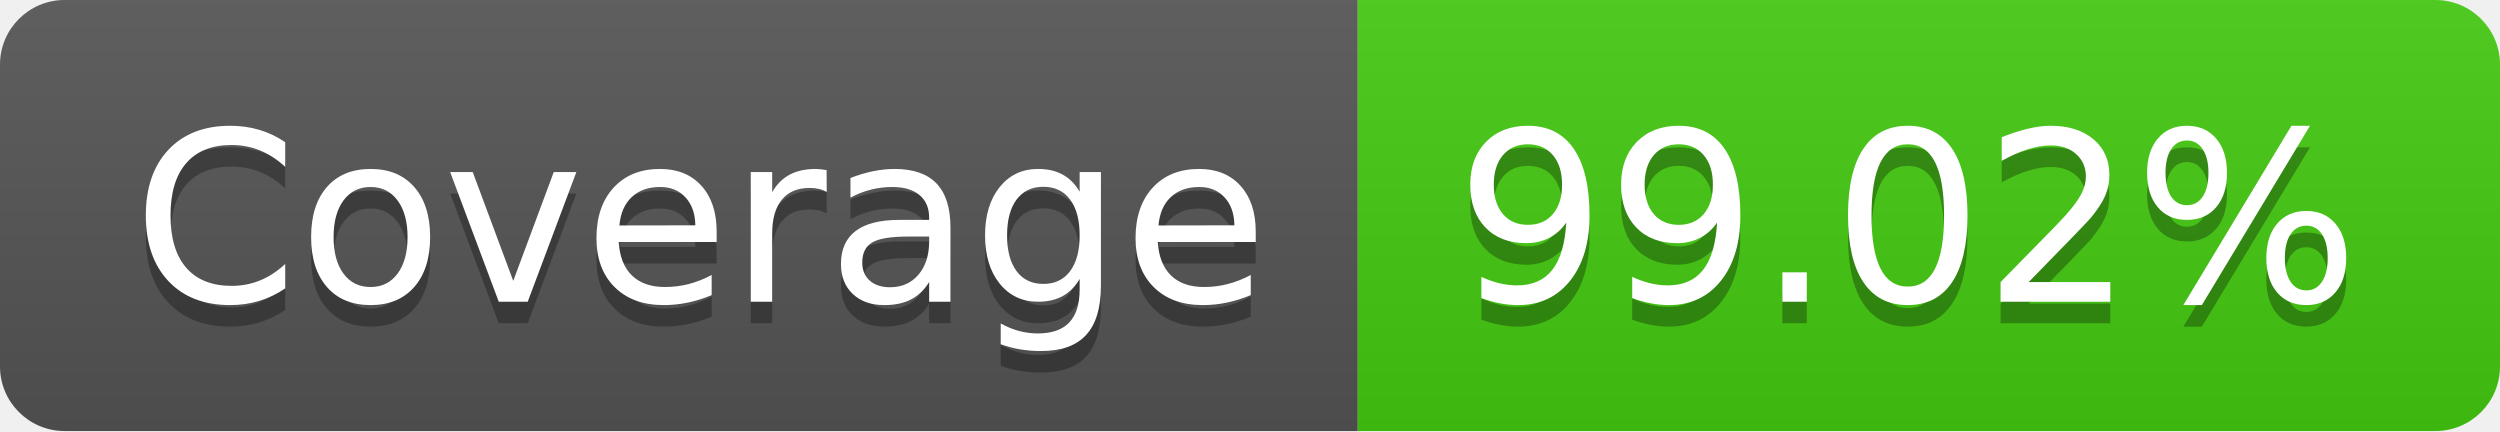
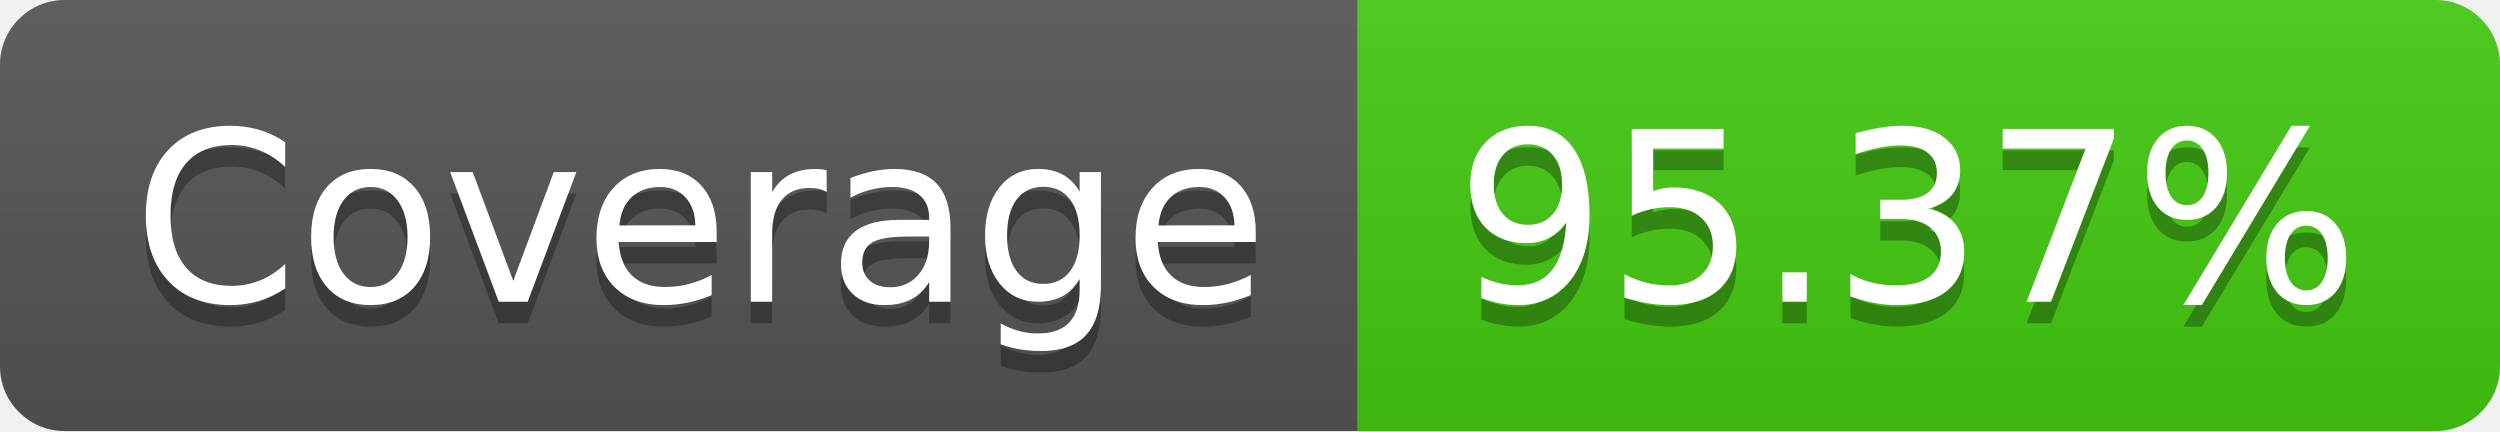
- <svg xmlns="http://www.w3.org/2000/svg" width="116" height="20" role="img" aria-label="Coverage: 99.02%">
+ <svg xmlns="http://www.w3.org/2000/svg" width="116" height="20" role="img" aria-label="Coverage: 95.37%">
  <linearGradient id="s" x2="0" y2="100%">
    <stop offset="0" stop-color="#bbb" stop-opacity=".1" />
    <stop offset="1" stop-opacity=".1" />
  </linearGradient>
  <clipPath id="r">
    <rect width="116" height="20" rx="3" fill="#fff" />
  </clipPath>
  <g clip-path="url(#r)">
    <rect width="63" height="20" fill="#555" />
    <rect x="63" width="53" height="20" fill="#4c1" />
    <rect width="116" height="20" fill="url(#s)" />
  </g>
  <g fill="#fff" text-anchor="middle" font-family="Verdana,Geneva,DejaVu Sans,sans-serif" text-rendering="geometricPrecision" font-size="110">
    <text aria-hidden="true" x="325" y="150" fill="#010101" fill-opacity=".3" transform="scale(.1)" textLength="530">Coverage</text>
    <text x="325" y="140" transform="scale(.1)" fill="#fff" textLength="530">Coverage</text>
-     <text aria-hidden="true" x="885" y="150" fill="#010101" fill-opacity=".3" transform="scale(.1)" textLength="430">99.02%</text>
-     <text x="885" y="140" transform="scale(.1)" fill="#fff" textLength="430">99.02%</text>
+     <text aria-hidden="true" x="885" y="150" fill="#010101" fill-opacity=".3" transform="scale(.1)" textLength="430">95.37%</text>
+     <text x="885" y="140" transform="scale(.1)" fill="#fff" textLength="430">95.37%</text>
  </g>
</svg>
